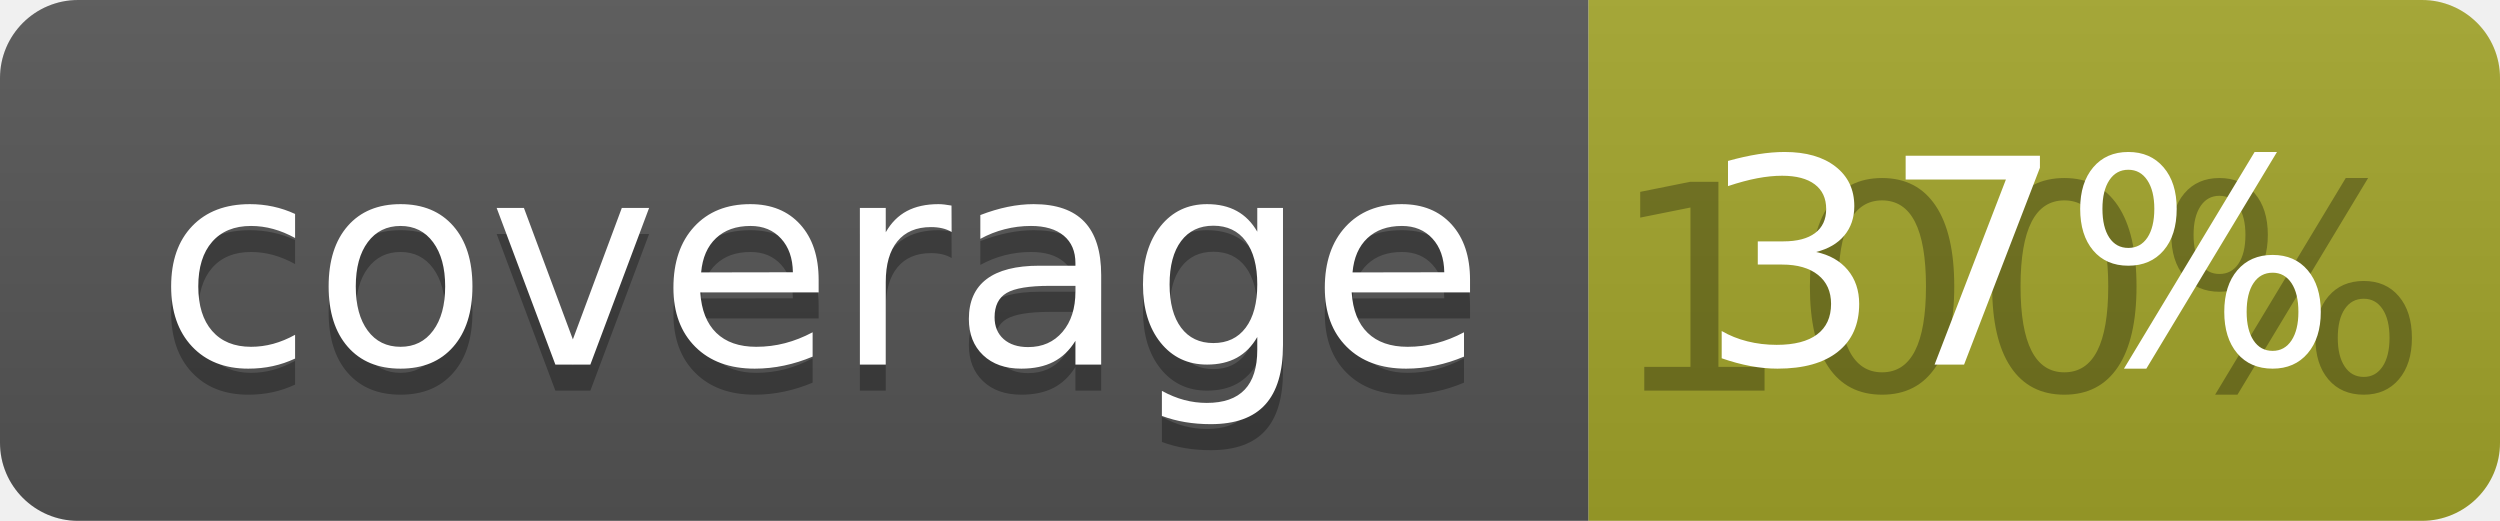
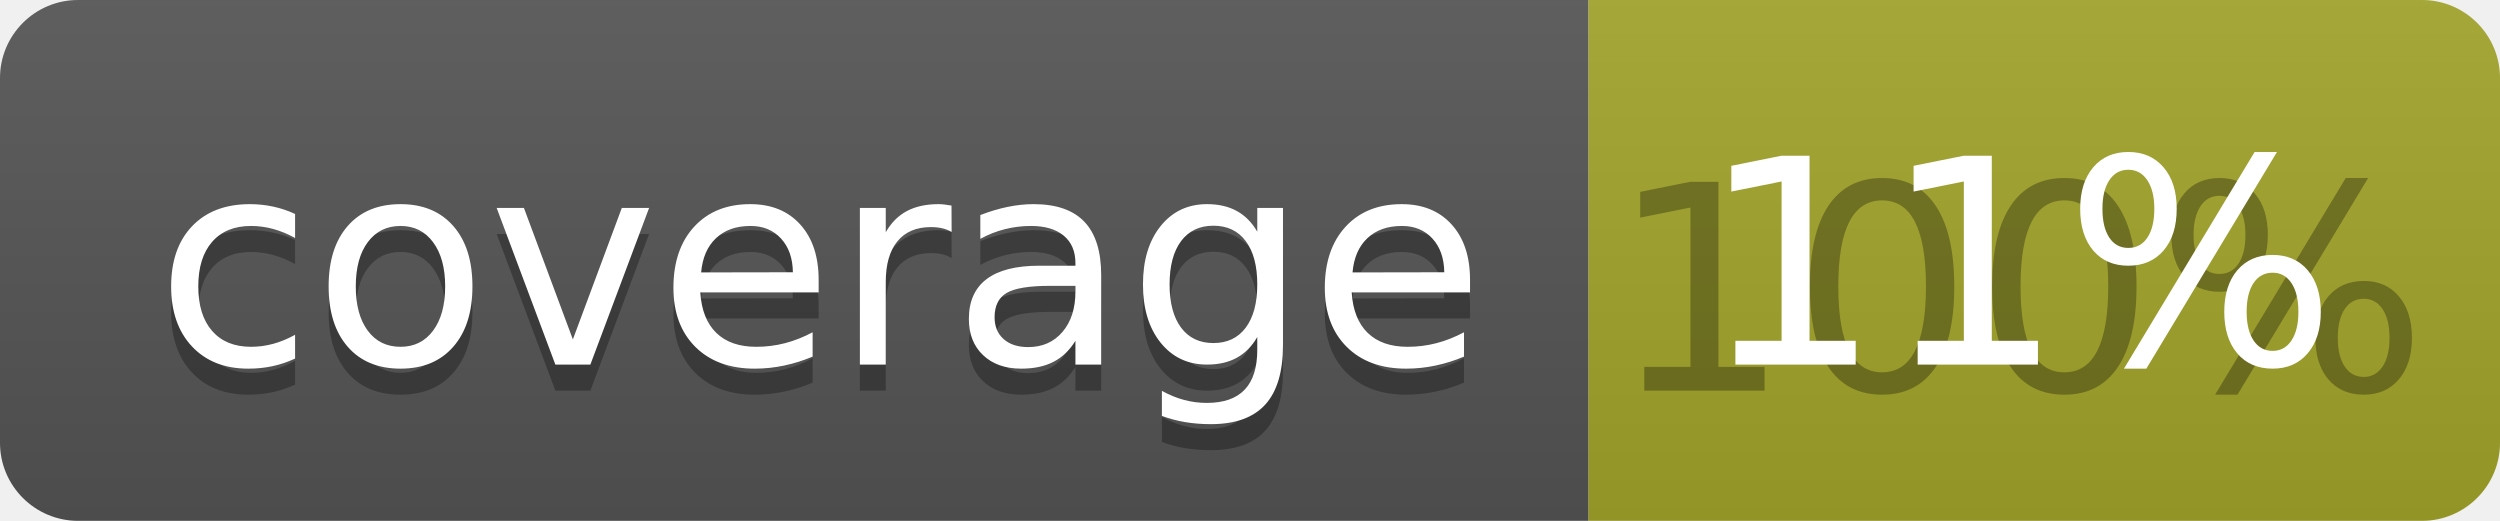
<svg xmlns="http://www.w3.org/2000/svg" width="96" height="20">
  <linearGradient id="b" x2="0" y2="100%">
    <stop offset="0" stop-color="#bbb" stop-opacity=".1" />
    <stop offset="1" stop-opacity=".1" />
  </linearGradient>
  <clipPath id="a">
    <rect width="96" height="20" rx="3" fill="#fff" />
  </clipPath>
  <g clip-path="url(#a)">
    <path fill="#555" d="M0 0h61v20H0z" />
    <path fill="#A3A52A" d="M61 0h35v20H61z" />
    <path fill="url(#b)" d="M0 0h96v20H0z" />
  </g>
  <g fill="#fff" text-anchor="middle" font-family="DejaVu Sans,Verdana,Geneva,sans-serif" font-size="110">
    <text x="315" y="150" fill="#010101" fill-opacity=".3" transform="scale(.1)" textLength="510">coverage</text>
    <text x="315" y="140" transform="scale(.1)" textLength="510">coverage</text>
    <text x="775" y="150" fill="#010101" fill-opacity=".3" transform="scale(.1)" textLength="250">100%</text>
-     <text x="775" y="140" transform="scale(.1)" textLength="250">37%</text>
+     <text x="775" y="140" transform="scale(.1)" textLength="250">11%</text>
  </g>
</svg>
